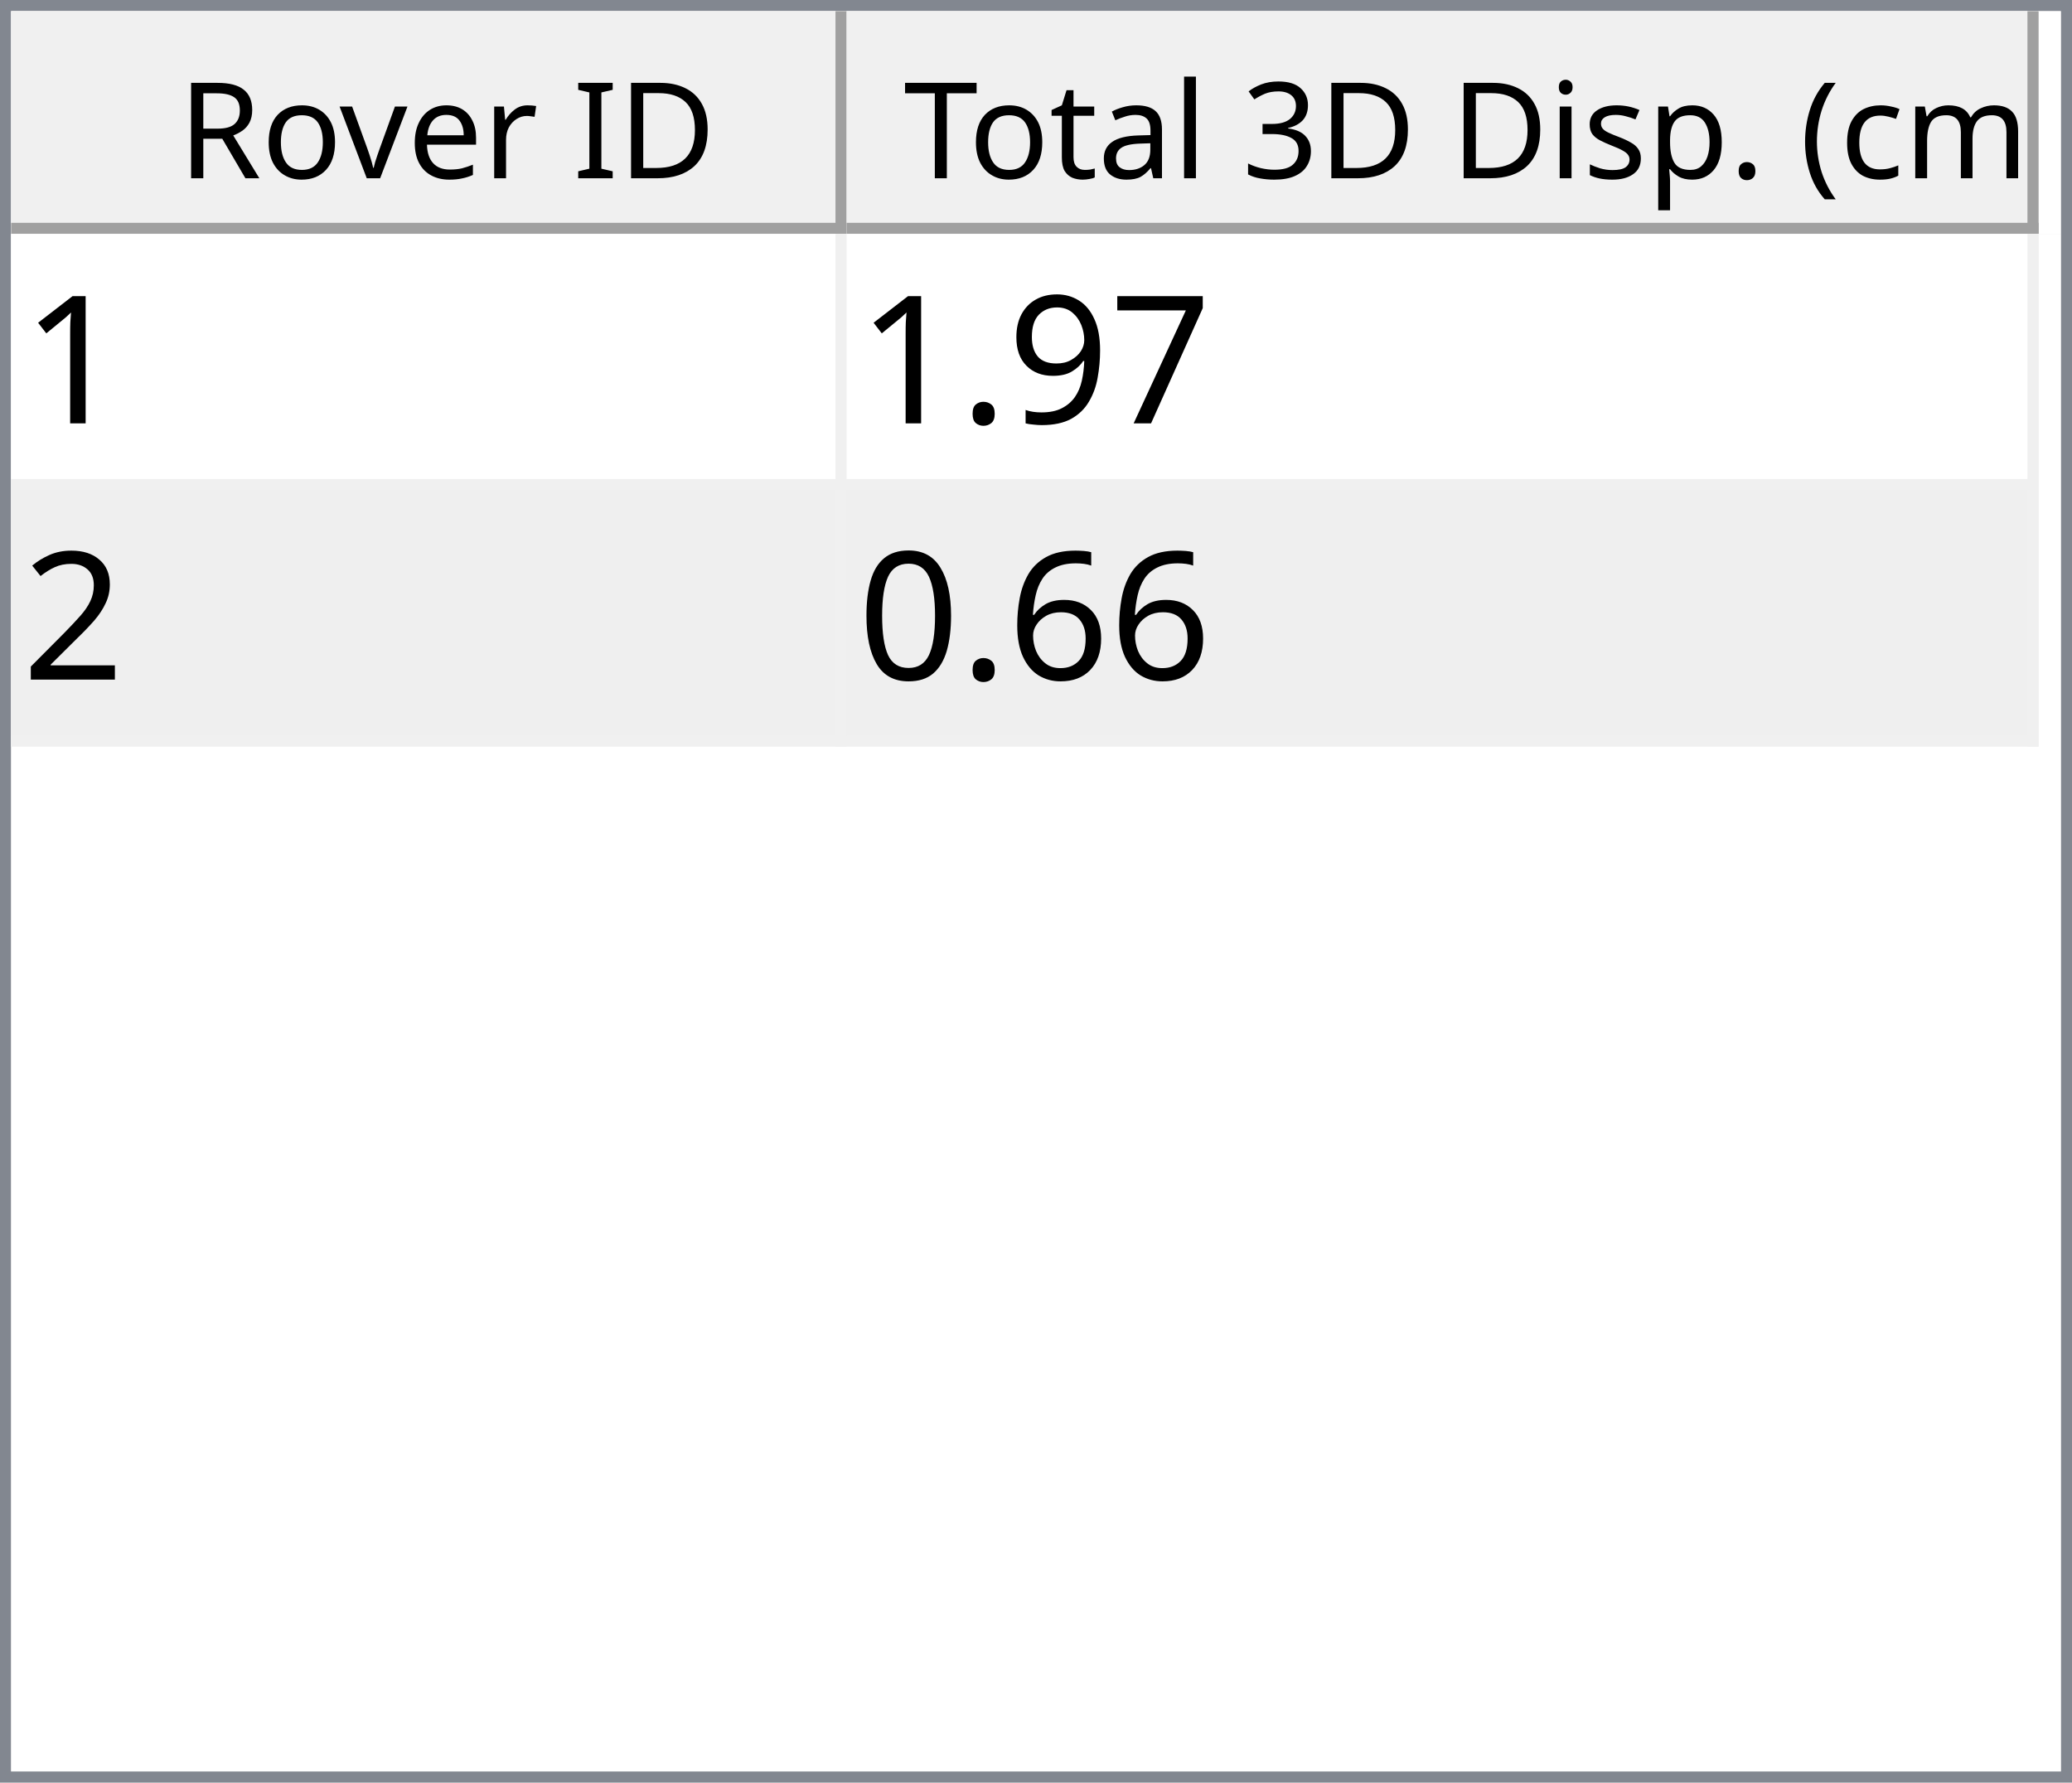
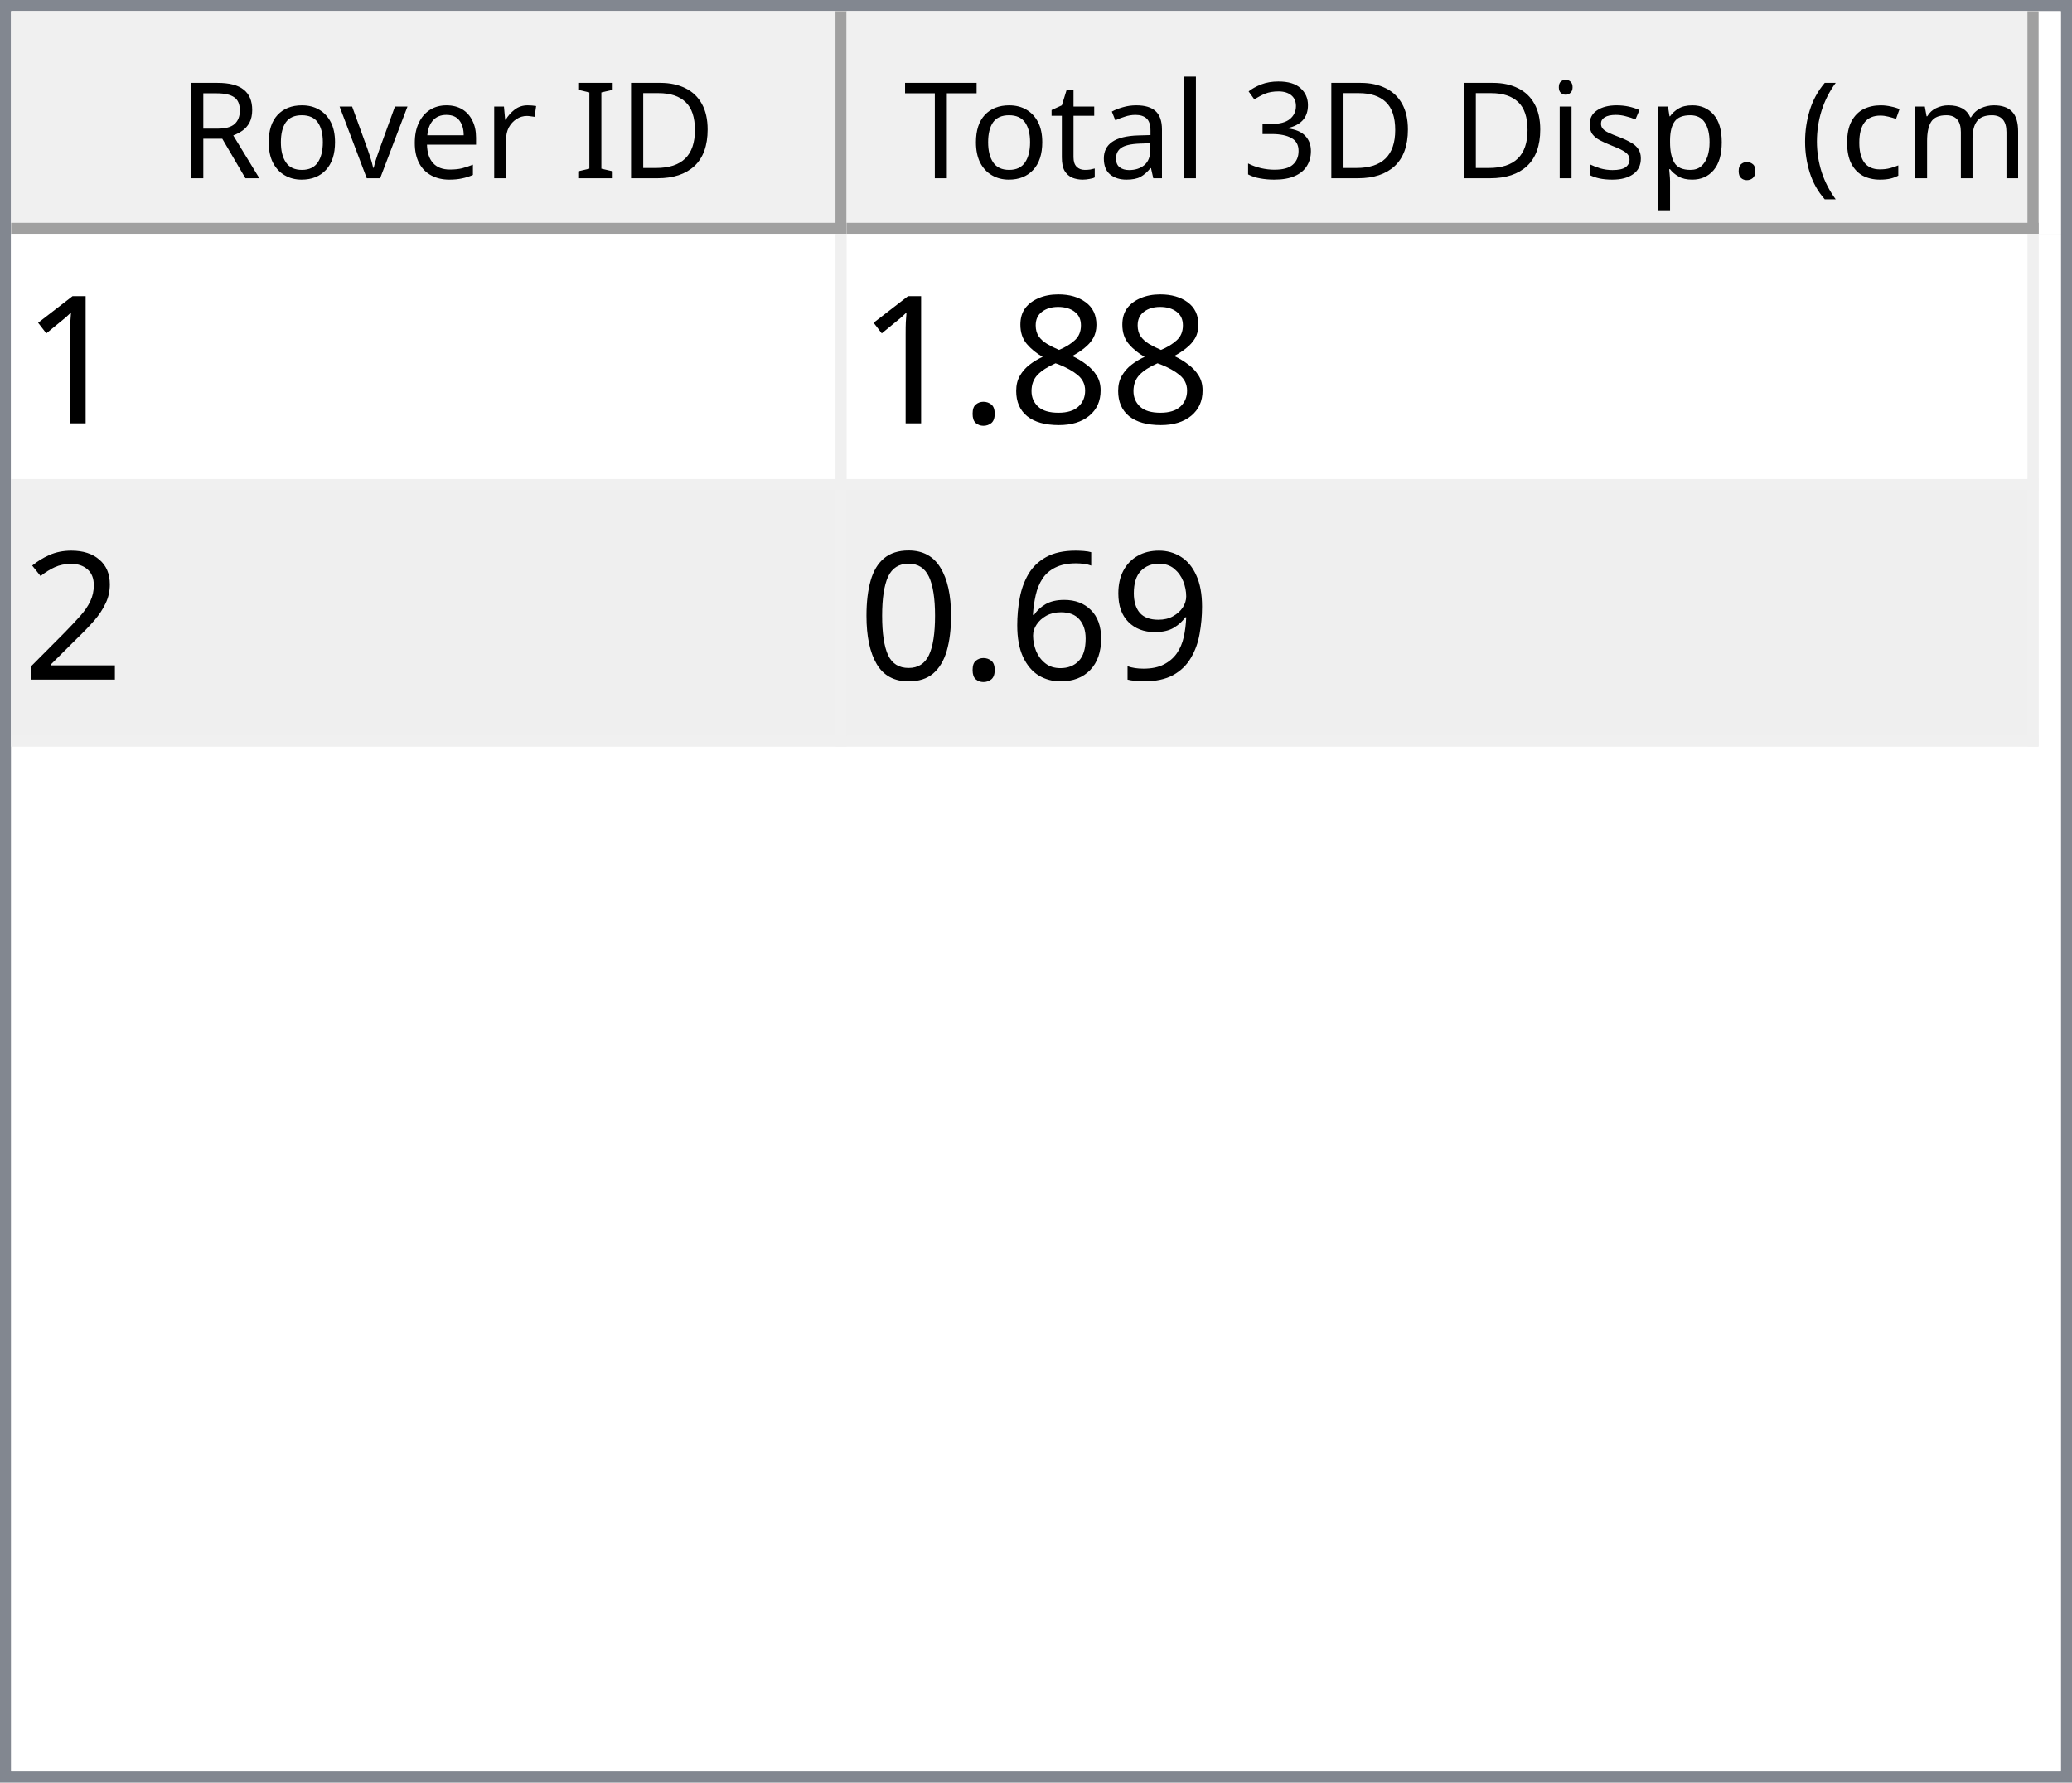
<svg xmlns="http://www.w3.org/2000/svg" style="fill-opacity:1; color-rendering:auto; color-interpolation:auto; text-rendering:auto; stroke:black; stroke-linecap:square; stroke-miterlimit:10; shape-rendering:auto; stroke-opacity:1; fill:black; stroke-dasharray:none; font-weight:normal; stroke-width:1; font-family:'Dialog'; font-style:normal; stroke-linejoin:miter; font-size:12px; stroke-dashoffset:0; image-rendering:auto;" width="186" height="160">
  <defs id="genericDefs" />
  <g>
    <defs id="defs1">
      <clipPath clipPathUnits="userSpaceOnUse" id="clipPath1">
        <path d="M0 0 L186 0 L186 160 L0 160 L0 0 Z" />
      </clipPath>
      <clipPath clipPathUnits="userSpaceOnUse" id="clipPath2">
        <path d="M0 0 L0 160 L186 160 L186 0 Z" />
      </clipPath>
      <clipPath clipPathUnits="userSpaceOnUse" id="clipPath3">
        <path d="M0 0 L0 20 L184 20 L184 0 Z" />
      </clipPath>
      <clipPath clipPathUnits="userSpaceOnUse" id="clipPath4">
        <path d="M0 0 L0 20 L75 20 L75 0 Z" />
      </clipPath>
      <clipPath clipPathUnits="userSpaceOnUse" id="clipPath5">
        <path d="M1 1 L1 19 L74 19 L74 1 Z" />
      </clipPath>
      <clipPath clipPathUnits="userSpaceOnUse" id="clipPath6">
        <path d="M0 0 L0 18 L73 18 L73 0 Z" />
      </clipPath>
      <clipPath clipPathUnits="userSpaceOnUse" id="clipPath7">
        <path d="M-0.5 -0.5 L-0.5 19.5 L74.5 19.5 L74.5 -0.5 Z" />
      </clipPath>
      <clipPath clipPathUnits="userSpaceOnUse" id="clipPath8">
        <path d="M0 0 L0 20 L107 20 L107 0 Z" />
      </clipPath>
      <clipPath clipPathUnits="userSpaceOnUse" id="clipPath9">
        <path d="M1 1 L1 19 L106 19 L106 1 Z" />
      </clipPath>
      <clipPath clipPathUnits="userSpaceOnUse" id="clipPath10">
        <path d="M0 0 L0 18 L105 18 L105 0 Z" />
      </clipPath>
      <clipPath clipPathUnits="userSpaceOnUse" id="clipPath11">
        <path d="M-0.5 -0.5 L-0.5 19.5 L106.5 19.5 L106.5 -0.5 Z" />
      </clipPath>
      <clipPath clipPathUnits="userSpaceOnUse" id="clipPath12">
        <path d="M0 0 L0 138 L184 138 L184 0 Z" />
      </clipPath>
      <clipPath clipPathUnits="userSpaceOnUse" id="clipPath13">
        <path d="M0 0 L0 46 L182 46 L182 0 Z" />
      </clipPath>
      <clipPath clipPathUnits="userSpaceOnUse" id="clipPath14">
        <path d="M-0.5 -0.5 L-0.5 45.5 L181.5 45.5 L181.5 -0.5 Z" />
      </clipPath>
      <clipPath clipPathUnits="userSpaceOnUse" id="clipPath15">
        <path d="M0 0 L0 22 L74 22 L74 0 Z" />
      </clipPath>
      <clipPath clipPathUnits="userSpaceOnUse" id="clipPath16">
        <path d="M0 0 L0 22 L106 22 L106 0 Z" />
      </clipPath>
      <font horiz-adv-x="64.551" id="font1">
        <font-face ascent="107.91" descent="25.098" units-per-em="100" style="font-style:normal; font-family:Segoe UI; font-weight:normal;" />
        <missing-glyph horiz-adv-x="64.551" d="M8.109 0 L8.109 68.266 L56.453 68.266 L56.453 0 L8.109 0 ZM15.328 7.234 L49.219 7.234 L49.219 61.031 L15.328 61.031 L15.328 7.234 Z" />
        <glyph unicode="D" horiz-adv-x="70.117" d="M9.188 0 L9.188 70.016 L28.516 70.016 Q65.531 70.016 65.531 35.891 Q65.531 19.672 55.25 9.836 Q44.969 0 27.734 0 L9.188 0 ZM17.391 62.594 L17.391 7.422 L27.828 7.422 Q41.609 7.422 49.273 14.797 Q56.938 22.172 56.938 35.688 Q56.938 62.594 28.328 62.594 L17.391 62.594 Z" />
        <glyph unicode="I" horiz-adv-x="26.611" d="M17.391 0 L9.188 0 L9.188 70.016 L17.391 70.016 L17.391 0 Z" />
        <glyph unicode=" " horiz-adv-x="27.393" d="" />
        <glyph unicode="r" horiz-adv-x="34.766" d="M34.188 41.891 Q32.078 43.5 28.125 43.5 Q23 43.5 19.555 38.672 Q16.109 33.844 16.109 25.484 L16.109 0 L8.109 0 L8.109 50 L16.109 50 L16.109 39.703 L16.312 39.703 Q18.016 44.969 21.531 47.922 Q25.047 50.875 29.391 50.875 Q32.516 50.875 34.188 50.203 L34.188 41.891 Z" />
        <glyph unicode="e" horiz-adv-x="52.295" d="M48.297 23 L12.984 23 Q13.188 14.656 17.484 10.109 Q21.781 5.562 29.297 5.562 Q37.75 5.562 44.828 11.141 L44.828 3.609 Q38.234 -1.172 27.391 -1.172 Q16.797 -1.172 10.742 5.641 Q4.688 12.453 4.688 24.812 Q4.688 36.469 11.305 43.82 Q17.922 51.172 27.734 51.172 Q37.547 51.172 42.922 44.828 Q48.297 38.484 48.297 27.203 L48.297 23 ZM40.094 29.781 Q40.047 36.719 36.75 40.578 Q33.453 44.438 27.594 44.438 Q21.922 44.438 17.969 40.383 Q14.016 36.328 13.094 29.781 L40.094 29.781 Z" />
        <glyph unicode="v" horiz-adv-x="47.9" d="M47.406 50 L27.484 0 L19.625 0 L0.688 50 L9.469 50 L22.172 13.672 Q23.578 9.672 23.922 6.688 L24.125 6.688 Q24.609 10.453 25.688 13.484 L38.969 50 L47.406 50 Z" />
        <glyph unicode="o" horiz-adv-x="58.594" d="M29 -1.172 Q17.922 -1.172 11.305 5.836 Q4.688 12.844 4.688 24.422 Q4.688 37.016 11.57 44.094 Q18.453 51.172 30.172 51.172 Q41.359 51.172 47.633 44.289 Q53.906 37.406 53.906 25.203 Q53.906 13.234 47.141 6.031 Q40.375 -1.172 29 -1.172 ZM29.594 44.438 Q21.875 44.438 17.383 39.188 Q12.891 33.938 12.891 24.703 Q12.891 15.828 17.43 10.695 Q21.969 5.562 29.594 5.562 Q37.359 5.562 41.531 10.594 Q45.703 15.625 45.703 24.906 Q45.703 34.281 41.531 39.359 Q37.359 44.438 29.594 44.438 Z" />
        <glyph unicode="R" horiz-adv-x="59.814" d="M59.375 0 L49.609 0 L37.891 19.625 Q36.281 22.359 34.766 24.289 Q33.25 26.219 31.664 27.438 Q30.078 28.656 28.25 29.219 Q26.422 29.781 24.125 29.781 L17.391 29.781 L17.391 0 L9.188 0 L9.188 70.016 L30.078 70.016 Q34.672 70.016 38.555 68.867 Q42.438 67.719 45.289 65.375 Q48.141 63.031 49.758 59.547 Q51.375 56.062 51.375 51.375 Q51.375 47.703 50.273 44.656 Q49.172 41.609 47.148 39.211 Q45.125 36.812 42.266 35.133 Q39.406 33.453 35.844 32.516 L35.844 32.328 Q37.594 31.547 38.891 30.547 Q40.188 29.547 41.359 28.18 Q42.531 26.812 43.68 25.078 Q44.828 23.344 46.234 21.047 L59.375 0 ZM17.391 62.594 L17.391 37.203 L28.516 37.203 Q31.594 37.203 34.203 38.133 Q36.812 39.062 38.719 40.797 Q40.625 42.531 41.703 45.047 Q42.781 47.562 42.781 50.688 Q42.781 56.297 39.141 59.445 Q35.5 62.594 28.609 62.594 L17.391 62.594 Z" />
        <glyph unicode=")" horiz-adv-x="30.176" d="M8.297 -15.922 L1.172 -15.922 Q16.406 2.344 16.406 26.812 Q16.406 51.469 1.078 70.016 L8.297 70.016 Q23.531 52.156 23.531 26.703 Q23.531 1.375 8.297 -15.922 Z" />
        <glyph unicode="m" horiz-adv-x="86.133" d="M79.109 0 L71.094 0 L71.094 28.719 Q71.094 37.016 68.531 40.727 Q65.969 44.438 59.906 44.438 Q54.781 44.438 51.195 39.75 Q47.609 35.062 47.609 28.516 L47.609 0 L39.594 0 L39.594 29.688 Q39.594 44.438 28.219 44.438 Q22.953 44.438 19.531 40.016 Q16.109 35.594 16.109 28.516 L16.109 0 L8.109 0 L8.109 50 L16.109 50 L16.109 42.094 L16.312 42.094 Q21.625 51.172 31.844 51.172 Q36.969 51.172 40.773 48.312 Q44.578 45.453 46 40.828 Q51.562 51.172 62.594 51.172 Q79.109 51.172 79.109 30.812 L79.109 0 Z" />
        <glyph unicode="c" horiz-adv-x="46.191" d="M42.188 2.297 Q36.422 -1.172 28.516 -1.172 Q17.828 -1.172 11.258 5.789 Q4.688 12.75 4.688 23.828 Q4.688 36.188 11.766 43.68 Q18.844 51.172 30.672 51.172 Q37.25 51.172 42.281 48.734 L42.281 40.531 Q36.719 44.438 30.375 44.438 Q22.703 44.438 17.797 38.945 Q12.891 33.453 12.891 24.516 Q12.891 15.719 17.508 10.641 Q22.125 5.562 29.891 5.562 Q36.422 5.562 42.188 9.906 L42.188 2.297 Z" />
        <glyph unicode="(" horiz-adv-x="30.176" d="M29.109 -15.922 L21.969 -15.922 Q6.844 1.375 6.844 26.703 Q6.844 52.156 21.969 70.016 L29.203 70.016 Q13.875 51.469 13.875 26.812 Q13.875 2.344 29.109 -15.922 Z" />
        <glyph unicode="." horiz-adv-x="21.68" d="M10.891 -1.078 Q8.641 -1.078 7.055 0.539 Q5.469 2.156 5.469 4.391 Q5.469 6.641 7.055 8.273 Q8.641 9.906 10.891 9.906 Q13.188 9.906 14.797 8.273 Q16.406 6.641 16.406 4.391 Q16.406 2.156 14.797 0.539 Q13.188 -1.078 10.891 -1.078 Z" />
        <glyph unicode="p" horiz-adv-x="58.789" d="M16.312 7.234 L16.109 7.234 L16.109 -23 L8.109 -23 L8.109 50 L16.109 50 L16.109 41.219 L16.312 41.219 Q22.219 51.172 33.594 51.172 Q43.266 51.172 48.688 44.461 Q54.109 37.75 54.109 26.469 Q54.109 13.922 48 6.375 Q41.891 -1.172 31.297 -1.172 Q21.578 -1.172 16.312 7.234 ZM16.109 27.391 L16.109 20.406 Q16.109 14.203 20.141 9.883 Q24.172 5.562 30.375 5.562 Q37.641 5.562 41.773 11.133 Q45.906 16.703 45.906 26.609 Q45.906 34.969 42.047 39.703 Q38.188 44.438 31.594 44.438 Q24.609 44.438 20.359 39.578 Q16.109 34.719 16.109 27.391 Z" />
        <glyph unicode="s" horiz-adv-x="42.432" d="M5.078 1.812 L5.078 10.406 Q11.625 5.562 19.484 5.562 Q30.031 5.562 30.031 12.594 Q30.031 14.594 29.125 15.992 Q28.219 17.391 26.68 18.461 Q25.141 19.531 23.07 20.383 Q21 21.234 18.609 22.172 Q15.281 23.484 12.766 24.828 Q10.25 26.172 8.57 27.859 Q6.891 29.547 6.031 31.695 Q5.172 33.844 5.172 36.719 Q5.172 40.234 6.789 42.945 Q8.406 45.656 11.086 47.484 Q13.766 49.312 17.211 50.242 Q20.656 51.172 24.312 51.172 Q30.812 51.172 35.938 48.922 L35.938 40.828 Q30.422 44.438 23.25 44.438 Q21 44.438 19.195 43.922 Q17.391 43.406 16.094 42.477 Q14.797 41.547 14.086 40.258 Q13.375 38.969 13.375 37.406 Q13.375 35.453 14.086 34.133 Q14.797 32.812 16.164 31.789 Q17.531 30.766 19.484 29.938 Q21.438 29.109 23.922 28.125 Q27.25 26.859 29.883 25.516 Q32.516 24.172 34.375 22.484 Q36.234 20.797 37.234 18.602 Q38.234 16.406 38.234 13.375 Q38.234 9.672 36.602 6.938 Q34.969 4.203 32.234 2.398 Q29.5 0.594 25.93 -0.289 Q22.359 -1.172 18.453 -1.172 Q10.75 -1.172 5.078 1.812 Z" />
        <glyph unicode="i" horiz-adv-x="24.219" d="M12.203 62.703 Q10.062 62.703 8.547 64.164 Q7.031 65.625 7.031 67.875 Q7.031 70.125 8.547 71.609 Q10.062 73.094 12.203 73.094 Q14.406 73.094 15.945 71.609 Q17.484 70.125 17.484 67.875 Q17.484 65.719 15.945 64.211 Q14.406 62.703 12.203 62.703 ZM16.109 0 L8.109 0 L8.109 50 L16.109 50 L16.109 0 Z" />
        <glyph unicode="3" horiz-adv-x="53.906" d="M46.531 19.828 Q46.531 15.094 44.75 11.211 Q42.969 7.328 39.719 4.57 Q36.469 1.812 31.93 0.297 Q27.391 -1.219 21.922 -1.219 Q11.922 -1.219 6 2.594 L6 11.188 Q13.094 5.609 22.219 5.609 Q25.875 5.609 28.828 6.539 Q31.781 7.469 33.906 9.227 Q36.031 10.984 37.18 13.477 Q38.328 15.969 38.328 19.094 Q38.328 32.812 18.797 32.812 L12.984 32.812 L12.984 39.594 L18.5 39.594 Q35.797 39.594 35.797 52.484 Q35.797 64.406 22.609 64.406 Q15.188 64.406 8.688 59.422 L8.688 67.188 Q15.375 71.188 24.609 71.188 Q29 71.188 32.57 69.969 Q36.141 68.75 38.68 66.555 Q41.219 64.359 42.609 61.281 Q44 58.203 44 54.5 Q44 40.672 30.031 36.719 L30.031 36.531 Q33.594 36.141 36.625 34.797 Q39.656 33.453 41.852 31.305 Q44.047 29.156 45.289 26.25 Q46.531 23.344 46.531 19.828 Z" />
        <glyph unicode="l" horiz-adv-x="24.219" d="M16.109 0 L8.109 0 L8.109 74.031 L16.109 74.031 L16.109 0 Z" />
        <glyph unicode="a" horiz-adv-x="50.879" d="M43.891 0 L35.891 0 L35.891 7.812 L35.688 7.812 Q30.469 -1.172 20.312 -1.172 Q12.844 -1.172 8.617 2.781 Q4.391 6.734 4.391 13.281 Q4.391 27.297 20.906 29.594 L35.891 31.688 Q35.891 44.438 25.594 44.438 Q16.547 44.438 9.281 38.281 L9.281 46.484 Q16.656 51.172 26.266 51.172 Q43.891 51.172 43.891 32.516 L43.891 0 ZM35.891 25.297 L23.828 23.641 Q18.266 22.859 15.43 20.875 Q12.594 18.891 12.594 13.875 Q12.594 10.203 15.211 7.883 Q17.828 5.562 22.172 5.562 Q28.125 5.562 32.008 9.742 Q35.891 13.922 35.891 20.312 L35.891 25.297 Z" />
        <glyph unicode="t" horiz-adv-x="33.887" d="M31.297 0.484 Q28.469 -1.078 23.828 -1.078 Q10.688 -1.078 10.688 13.578 L10.688 43.172 L2.094 43.172 L2.094 50 L10.688 50 L10.688 62.203 L18.703 64.797 L18.703 50 L31.297 50 L31.297 43.172 L18.703 43.172 L18.703 14.984 Q18.703 9.969 20.414 7.82 Q22.125 5.672 26.078 5.672 Q29.109 5.672 31.297 7.328 L31.297 0.484 Z" />
        <glyph unicode="T" horiz-adv-x="52.393" d="M50.594 62.594 L30.375 62.594 L30.375 0 L22.172 0 L22.172 62.594 L2 62.594 L2 70.016 L50.594 70.016 L50.594 62.594 Z" />
      </font>
      <font horiz-adv-x="75.0" id="font2">
        <font-face ascent="100.537" descent="21.973" units-per-em="100" style="font-style:normal; font-family:sans-serif; font-weight:normal;" />
        <missing-glyph horiz-adv-x="75.0" d="M12.5 0 L12.5 62.5 L62.5 62.5 L62.5 0 L12.5 0 ZM14.062 1.562 L60.938 1.562 L60.938 60.938 L14.062 60.938 L14.062 1.562 Z" />
        <glyph unicode="1" horiz-adv-x="55.615" d="M37.25 0 L28.469 0 L28.469 56 Q25.297 52.984 20.141 49.953 Q14.984 46.922 10.891 45.406 L10.891 53.906 Q18.266 57.375 23.781 62.305 Q29.297 67.234 31.594 71.875 L37.25 71.875 L37.25 0 Z" />
-         <glyph unicode="7" horiz-adv-x="55.615" d="M4.734 62.203 L4.734 70.656 L51.078 70.656 L51.078 63.812 Q44.234 56.547 37.523 44.484 Q30.812 32.422 27.156 19.672 Q24.516 10.688 23.781 0 L14.75 0 Q14.891 8.453 18.062 20.414 Q21.234 32.375 27.172 43.484 Q33.109 54.594 39.797 62.203 L4.734 62.203 Z" />
-         <glyph unicode="9" horiz-adv-x="55.615" d="M5.469 16.547 L13.922 17.328 Q14.984 11.375 18.016 8.688 Q21.047 6 25.781 6 Q29.828 6 32.883 7.859 Q35.938 9.719 37.891 12.82 Q39.844 15.922 41.164 21.195 Q42.484 26.469 42.484 31.938 Q42.484 32.516 42.438 33.688 Q39.797 29.5 35.234 26.883 Q30.672 24.266 25.344 24.266 Q16.453 24.266 10.305 30.711 Q4.156 37.156 4.156 47.703 Q4.156 58.594 10.578 65.234 Q17 71.875 26.656 71.875 Q33.641 71.875 39.43 68.117 Q45.219 64.359 48.219 57.398 Q51.219 50.438 51.219 37.25 Q51.219 23.531 48.242 15.406 Q45.266 7.281 39.383 3.031 Q33.5 -1.219 25.594 -1.219 Q17.188 -1.219 11.867 3.445 Q6.547 8.109 5.469 16.547 ZM41.453 48.141 Q41.453 55.719 37.43 60.156 Q33.406 64.594 27.734 64.594 Q21.875 64.594 17.531 59.812 Q13.188 55.031 13.188 47.406 Q13.188 40.578 17.312 36.305 Q21.438 32.031 27.484 32.031 Q33.594 32.031 37.523 36.305 Q41.453 40.578 41.453 48.141 Z" />
+         <glyph unicode="8" horiz-adv-x="55.615" d="M17.672 38.812 Q12.203 40.828 9.57 44.539 Q6.938 48.25 6.938 53.422 Q6.938 61.234 12.555 66.555 Q18.172 71.875 27.484 71.875 Q36.859 71.875 42.578 66.43 Q48.297 60.984 48.297 53.172 Q48.297 48.188 45.68 44.508 Q43.062 40.828 37.75 38.812 Q44.344 36.672 47.781 31.883 Q51.219 27.094 51.219 20.453 Q51.219 11.281 44.727 5.031 Q38.234 -1.219 27.641 -1.219 Q17.047 -1.219 10.547 5.055 Q4.047 11.328 4.047 20.703 Q4.047 27.688 7.594 32.398 Q11.141 37.109 17.672 38.812 ZM15.922 53.719 Q15.922 48.641 19.195 45.414 Q22.469 42.188 27.688 42.188 Q32.766 42.188 36.016 45.383 Q39.266 48.578 39.266 53.219 Q39.266 58.062 35.914 61.359 Q32.562 64.656 27.594 64.656 Q22.562 64.656 19.242 61.43 Q15.922 58.203 15.922 53.719 ZM13.094 20.656 Q13.094 16.891 14.875 13.375 Q16.656 9.859 20.172 7.93 Q23.688 6 27.734 6 Q34.031 6 38.133 10.055 Q42.234 14.109 42.234 20.359 Q42.234 26.703 38.016 30.859 Q33.797 35.016 27.438 35.016 Q21.234 35.016 17.164 30.914 Q13.094 26.812 13.094 20.656 Z" />
        <glyph unicode="." horiz-adv-x="27.783" d="M9.078 0 L9.078 10.016 L19.094 10.016 L19.094 0 L9.078 0 Z" />
        <glyph unicode="2" horiz-adv-x="55.615" d="M50.344 8.453 L50.344 0 L3.031 0 Q2.938 3.172 4.047 6.109 Q5.859 10.938 9.836 15.625 Q13.812 20.312 21.344 26.469 Q33.016 36.031 37.117 41.625 Q41.219 47.219 41.219 52.203 Q41.219 57.422 37.477 61.008 Q33.734 64.594 27.734 64.594 Q21.391 64.594 17.578 60.789 Q13.766 56.984 13.719 50.25 L4.688 51.172 Q5.609 61.281 11.664 66.578 Q17.719 71.875 27.938 71.875 Q38.234 71.875 44.242 66.164 Q50.25 60.453 50.25 52 Q50.25 47.703 48.492 43.555 Q46.734 39.406 42.656 34.812 Q38.578 30.219 29.109 22.219 Q21.188 15.578 18.945 13.211 Q16.703 10.844 15.234 8.453 L50.344 8.453 Z" />
+         <glyph unicode="9" horiz-adv-x="55.615" d="M5.469 16.547 L13.922 17.328 Q14.984 11.375 18.016 8.688 Q21.047 6 25.781 6 Q29.828 6 32.883 7.859 Q35.938 9.719 37.891 12.82 Q39.844 15.922 41.164 21.195 Q42.484 26.469 42.484 31.938 Q42.484 32.516 42.438 33.688 Q39.797 29.5 35.234 26.883 Q30.672 24.266 25.344 24.266 Q16.453 24.266 10.305 30.711 Q4.156 37.156 4.156 47.703 Q4.156 58.594 10.578 65.234 Q17 71.875 26.656 71.875 Q33.641 71.875 39.43 68.117 Q45.219 64.359 48.219 57.398 Q51.219 50.438 51.219 37.25 Q51.219 23.531 48.242 15.406 Q45.266 7.281 39.383 3.031 Q33.5 -1.219 25.594 -1.219 Q17.188 -1.219 11.867 3.445 Q6.547 8.109 5.469 16.547 ZM41.453 48.141 Q41.453 55.719 37.43 60.156 Q33.406 64.594 27.734 64.594 Q21.875 64.594 17.531 59.812 Q13.188 55.031 13.188 47.406 Q13.188 40.578 17.312 36.305 Q21.438 32.031 27.484 32.031 Q33.594 32.031 37.523 36.305 Q41.453 40.578 41.453 48.141 Z" />
        <glyph unicode="6" horiz-adv-x="55.615" d="M49.75 54.047 L41.016 53.375 Q39.844 58.547 37.703 60.891 Q34.125 64.656 28.906 64.656 Q24.703 64.656 21.531 62.312 Q17.391 59.281 14.992 53.469 Q12.594 47.656 12.5 36.922 Q15.672 41.75 20.266 44.094 Q24.859 46.438 29.891 46.438 Q38.672 46.438 44.852 39.969 Q51.031 33.5 51.031 23.25 Q51.031 16.5 48.125 10.719 Q45.219 4.938 40.141 1.859 Q35.062 -1.219 28.609 -1.219 Q17.625 -1.219 10.695 6.859 Q3.766 14.938 3.766 33.5 Q3.766 54.25 11.422 63.672 Q18.109 71.875 29.438 71.875 Q37.891 71.875 43.289 67.141 Q48.688 62.406 49.75 54.047 ZM13.875 23.188 Q13.875 18.656 15.797 14.508 Q17.719 10.359 21.188 8.18 Q24.656 6 28.469 6 Q34.031 6 38.039 10.492 Q42.047 14.984 42.047 22.703 Q42.047 30.125 38.086 34.398 Q34.125 38.672 28.125 38.672 Q22.172 38.672 18.023 34.398 Q13.875 30.125 13.875 23.188 Z" />
        <glyph unicode="0" horiz-adv-x="55.615" d="M4.156 35.297 Q4.156 48 6.766 55.742 Q9.375 63.484 14.523 67.68 Q19.672 71.875 27.484 71.875 Q33.25 71.875 37.594 69.555 Q41.938 67.234 44.773 62.867 Q47.609 58.5 49.219 52.227 Q50.828 45.953 50.828 35.297 Q50.828 22.703 48.242 14.969 Q45.656 7.234 40.508 3.008 Q35.359 -1.219 27.484 -1.219 Q17.141 -1.219 11.234 6.203 Q4.156 15.141 4.156 35.297 ZM13.188 35.297 Q13.188 17.672 17.312 11.836 Q21.438 6 27.484 6 Q33.547 6 37.672 11.859 Q41.797 17.719 41.797 35.297 Q41.797 52.984 37.672 58.789 Q33.547 64.594 27.391 64.594 Q21.344 64.594 17.719 59.469 Q13.188 52.938 13.188 35.297 Z" />
      </font>
    </defs>
    <g style="fill:white; stroke:white;">
      <rect x="0" y="0" width="186" style="clip-path:url(#clipPath1); stroke:none;" height="160" />
    </g>
    <g style="fill:white; text-rendering:optimizeSpeed; color-rendering:optimizeSpeed; image-rendering:optimizeSpeed; shape-rendering:crispEdges; stroke:white; color-interpolation:sRGB;">
      <rect x="0" width="186" height="160" y="0" style="stroke:none;" />
      <path style="stroke:none;" d="M0 160 L186 160 L186 0 L0 0 Z" />
    </g>
    <g style="fill:rgb(240,240,240); font-family:'Segoe UI'; stroke:rgb(240,240,240);">
      <rect x="0" y="0" width="186" style="clip-path:url(#clipPath2); stroke:none;" height="160" />
    </g>
    <g style="fill:rgb(130,135,144); font-family:'Segoe UI'; stroke:rgb(130,135,144);">
      <path d="M0 0 L186 0 L186 160 L0 160 L0 0 ZM1 1 L185 1 L185 159 L1 159 L1 1 Z" style="fill-rule:evenodd; clip-path:url(#clipPath2); stroke:none;" />
    </g>
    <g style="fill:white; font-family:'Segoe UI'; stroke:white;" transform="translate(1,1)">
      <rect x="0" y="0" width="184" style="clip-path:url(#clipPath3); stroke:none;" height="20" />
    </g>
    <g style="fill:rgb(240,240,240); font-family:'Segoe UI'; stroke:rgb(240,240,240);" transform="translate(1,1)">
      <rect x="0" y="0" width="75" style="clip-path:url(#clipPath4); stroke:none;" height="20" />
    </g>
    <g style="font-family:'Segoe UI';" transform="translate(2,2)">
      <text x="14" xml:space="preserve" y="14" style="clip-path:url(#clipPath6); stroke:none;">Rover ID</text>
    </g>
    <g style="fill:rgb(160,160,160); font-family:'Segoe UI'; stroke:rgb(160,160,160); stroke-linejoin:bevel;" transform="translate(1.5,1.5)">
      <line x1="74" x2="74" y1="0" style="fill:none; clip-path:url(#clipPath7);" y2="19" />
    </g>
    <g style="fill:rgb(160,160,160); font-family:'Segoe UI'; stroke:rgb(160,160,160); stroke-linejoin:bevel;" transform="matrix(1,0,0,1,1,1) translate(0.5,0.5)">
      <line x1="0" x2="74" y1="19" style="fill:none; clip-path:url(#clipPath7);" y2="19" />
    </g>
    <g style="fill:rgb(240,240,240); font-family:'Segoe UI'; stroke:rgb(240,240,240);" transform="translate(76,1)">
      <rect x="0" y="0" width="107" style="clip-path:url(#clipPath8); stroke:none;" height="20" />
    </g>
    <g style="font-family:'Segoe UI';" transform="translate(77,2)">
      <text x="1" xml:space="preserve" y="14" style="clip-path:url(#clipPath10); stroke:none;"> Total 3D Disp. (cm)</text>
    </g>
    <g style="fill:rgb(160,160,160); font-family:'Segoe UI'; stroke:rgb(160,160,160); stroke-linejoin:bevel;" transform="translate(76.5,1.5)">
      <line x1="106" x2="106" y1="0" style="fill:none; clip-path:url(#clipPath11);" y2="19" />
    </g>
    <g style="fill:rgb(160,160,160); font-family:'Segoe UI'; stroke:rgb(160,160,160); stroke-linejoin:bevel;" transform="matrix(1,0,0,1,76,1) translate(0.5,0.5)">
      <line x1="0" x2="106" y1="19" style="fill:none; clip-path:url(#clipPath11);" y2="19" />
    </g>
    <g style="fill:white; font-family:'Segoe UI'; stroke:white;" transform="translate(1,21)">
      <rect x="0" y="0" width="184" style="clip-path:url(#clipPath12); stroke:none;" height="138" />
    </g>
    <g style="fill:rgb(240,240,240); font-size:16px; font-family:sans-serif; stroke:rgb(240,240,240);" transform="translate(1,21)">
      <rect x="0" y="0" width="182" style="clip-path:url(#clipPath13); stroke:none;" height="46" />
      <line transform="translate(0.5,0.5)" x1="0" x2="181" y1="22" style="clip-path:url(#clipPath14); fill:none; stroke-linejoin:bevel;" y2="22" />
    </g>
    <g transform="matrix(1,0,0,1,1,21) translate(0.5,0.5)" style="fill:rgb(240,240,240); font-size:16px; font-family:sans-serif; stroke:rgb(240,240,240); stroke-linejoin:bevel;">
      <line x1="0" x2="181" y1="45" style="fill:none; clip-path:url(#clipPath14);" y2="45" />
    </g>
    <g transform="matrix(1,0,0,1,1,21) translate(0.5,0.5)" style="fill:rgb(240,240,240); font-size:16px; font-family:sans-serif; stroke:rgb(240,240,240); stroke-linejoin:bevel;">
      <line x1="74" x2="74" y1="0" style="fill:none; clip-path:url(#clipPath14);" y2="45" />
    </g>
    <g transform="matrix(1,0,0,1,1,21) translate(0.5,0.5)" style="fill:rgb(240,240,240); font-size:16px; font-family:sans-serif; stroke:rgb(240,240,240); stroke-linejoin:bevel;">
      <line x1="181" x2="181" y1="0" style="fill:none; clip-path:url(#clipPath14);" y2="45" />
    </g>
    <g style="fill:white; font-size:16px; font-family:sans-serif; stroke:white;" transform="matrix(1,0,0,1,1,21)">
      <rect x="0" y="0" width="74" style="clip-path:url(#clipPath15); stroke:none;" height="22" />
      <text x="1" y="17" style="fill:black; clip-path:url(#clipPath15); stroke:none;" xml:space="preserve">1</text>
    </g>
    <g style="fill:white; font-size:16px; font-family:sans-serif; stroke:white;" transform="matrix(1,0,0,1,1,21) translate(75,0)">
      <rect x="0" y="0" width="106" style="clip-path:url(#clipPath16); stroke:none;" height="22" />
-       <text x="1" y="17" style="fill:black; clip-path:url(#clipPath16); stroke:none;" xml:space="preserve">1.97</text>
+       <text x="1" y="17" style="fill:black; clip-path:url(#clipPath16); stroke:none;" xml:space="preserve">1.88</text>
    </g>
    <g style="fill:rgb(239,239,239); font-size:16px; font-family:sans-serif; stroke:rgb(239,239,239);" transform="matrix(1,0,0,1,1,21) translate(0,23)">
      <rect x="0" y="0" width="74" style="clip-path:url(#clipPath15); stroke:none;" height="22" />
      <text x="1" y="17" style="fill:black; clip-path:url(#clipPath15); stroke:none;" xml:space="preserve">2</text>
    </g>
    <g style="fill:rgb(239,239,239); font-size:16px; font-family:sans-serif; stroke:rgb(239,239,239);" transform="matrix(1,0,0,1,1,21) translate(75,23)">
      <rect x="0" y="0" width="106" style="clip-path:url(#clipPath16); stroke:none;" height="22" />
-       <text x="1" y="17" style="fill:black; clip-path:url(#clipPath16); stroke:none;" xml:space="preserve">0.66</text>
+       <text x="1" y="17" style="fill:black; clip-path:url(#clipPath16); stroke:none;" xml:space="preserve">0.69</text>
    </g>
  </g>
</svg>
